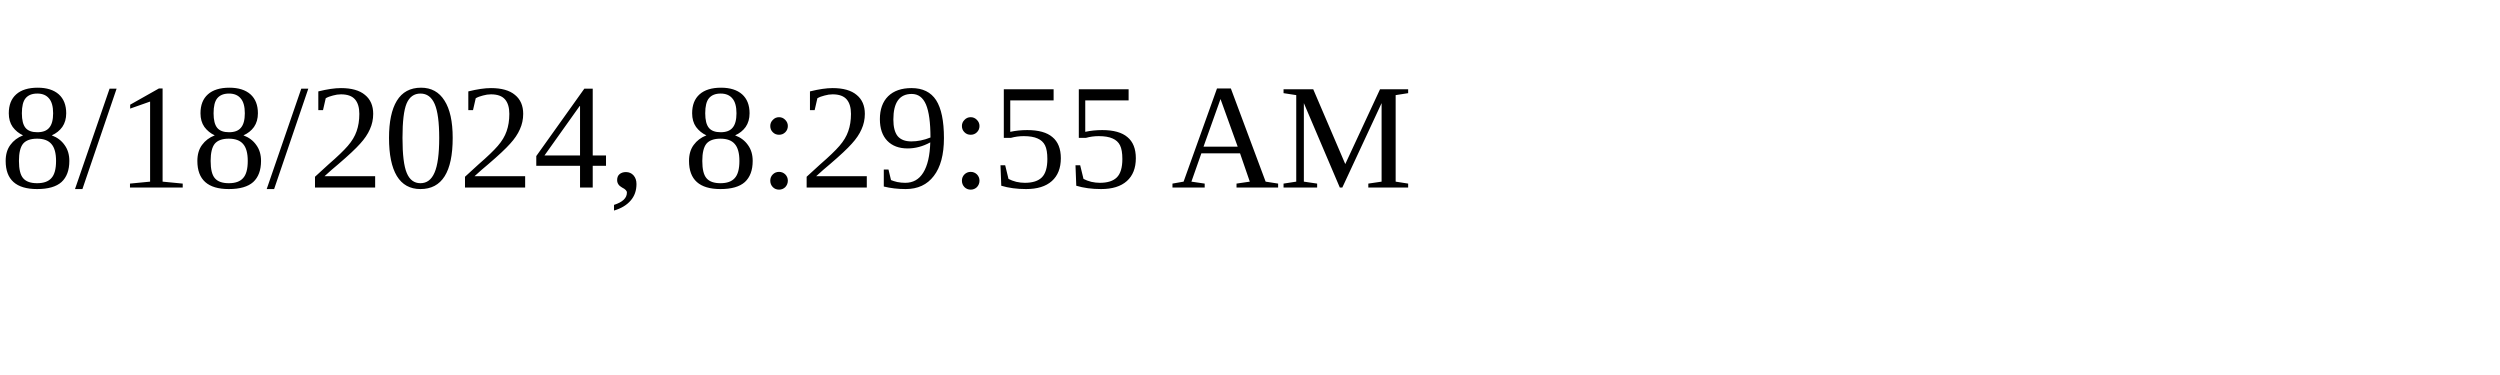
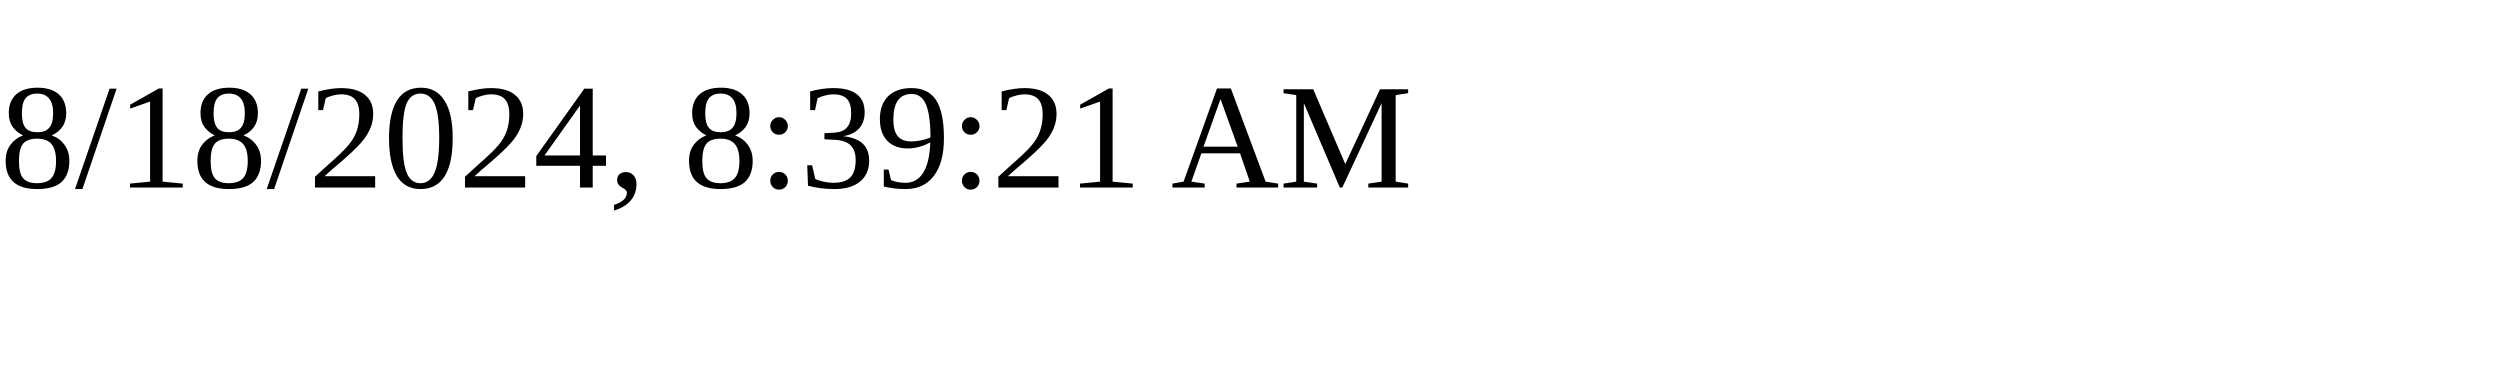
<svg xmlns="http://www.w3.org/2000/svg" height="30" width="200">
-   <text x="0" y="15">8/18/2024, 8:29:55 AM</text>
+   <text x="0" y="15">8/18/2024, 8:39:21 AM</text>
</svg>
